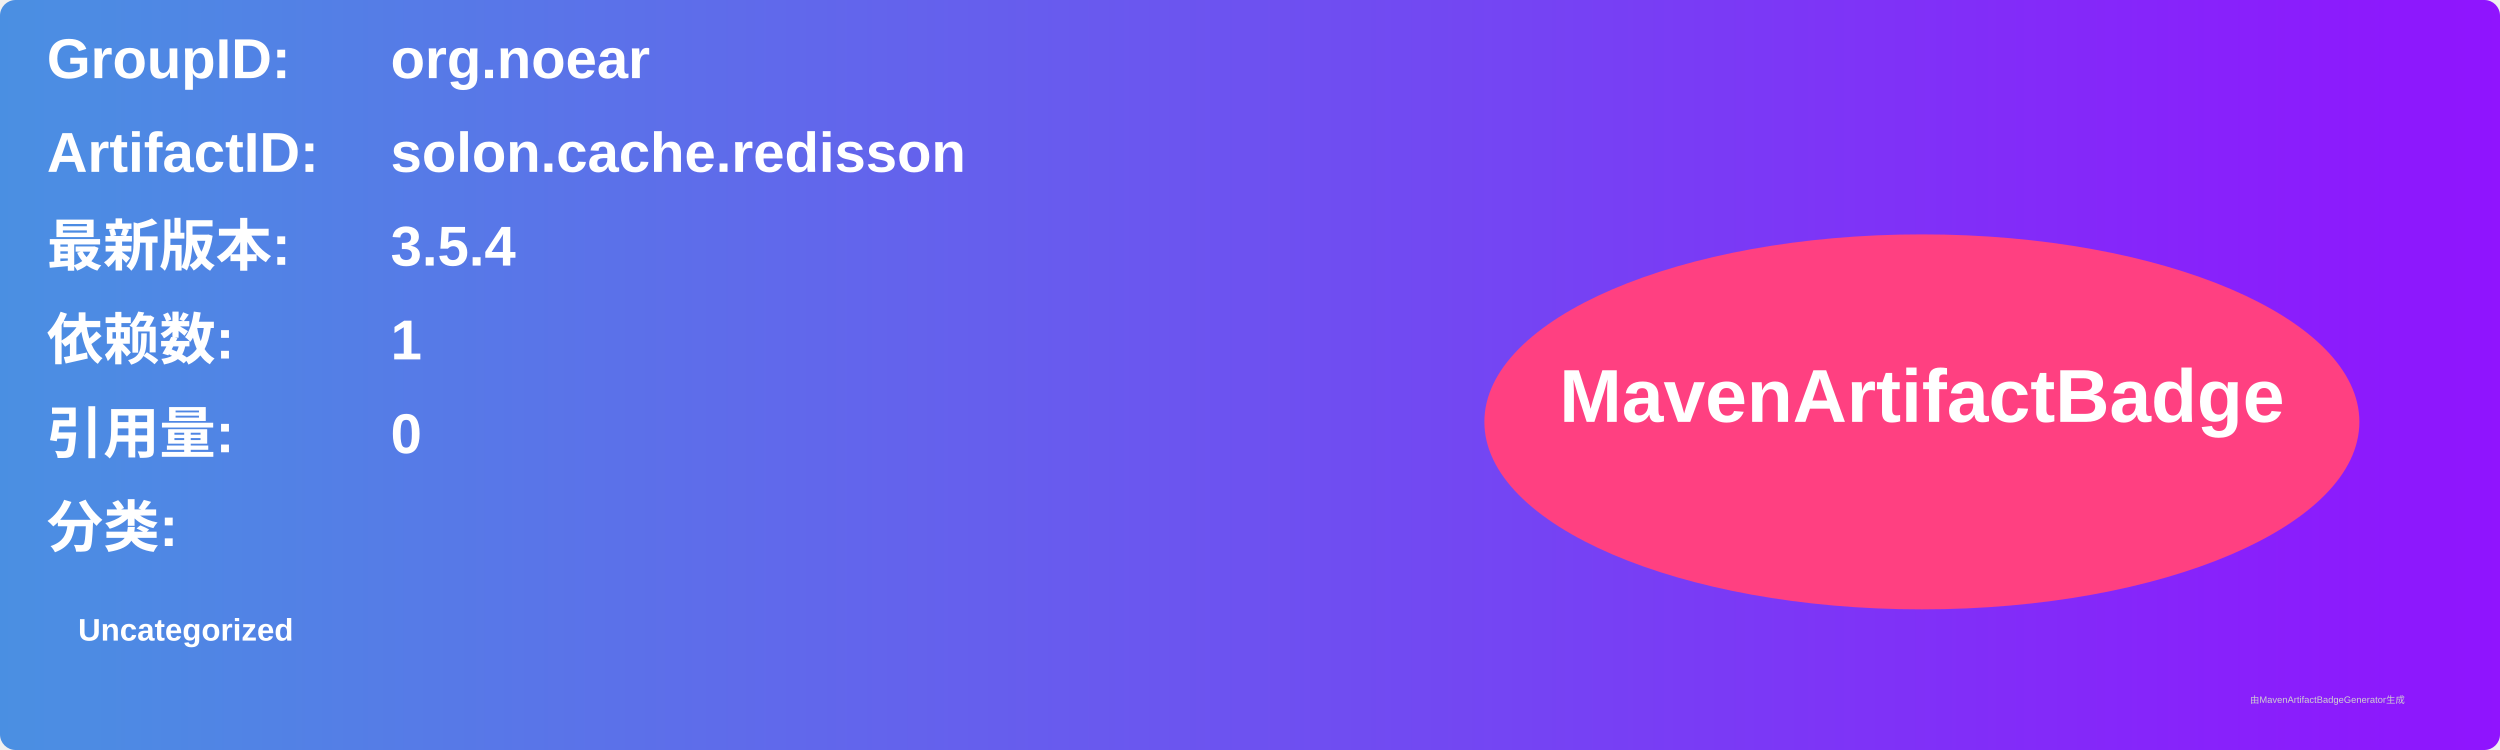
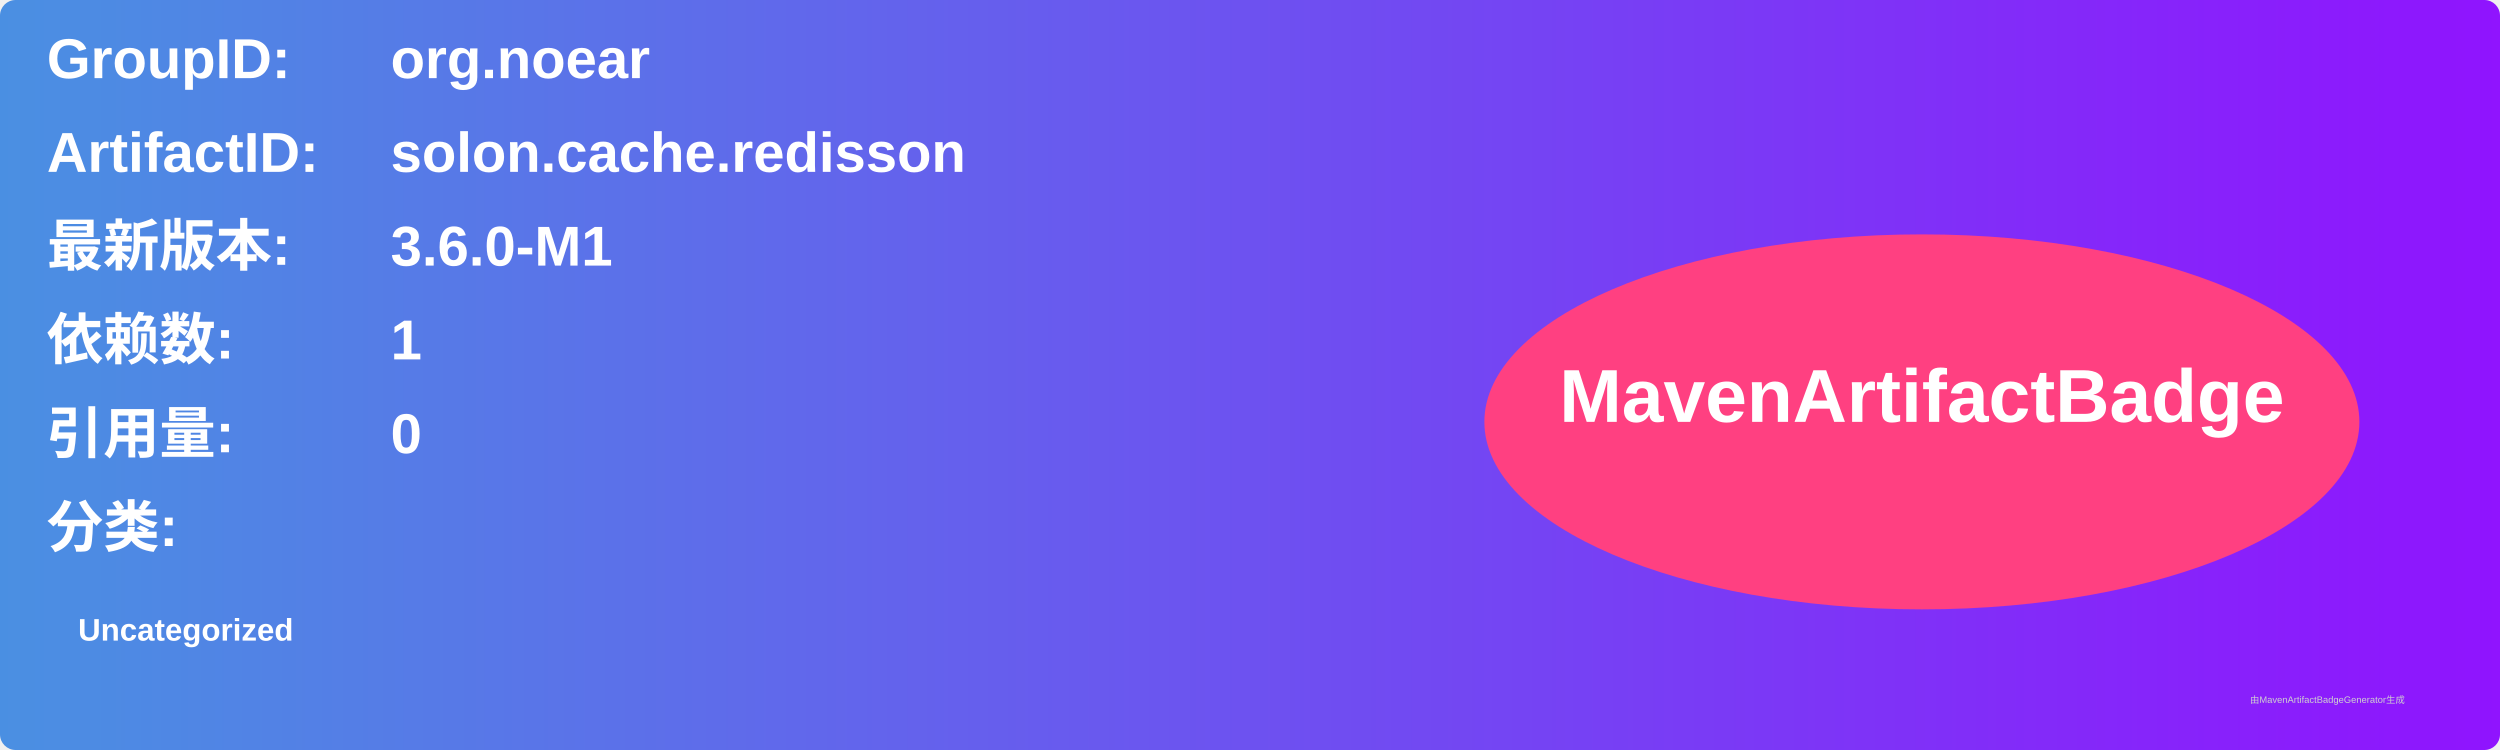
<svg xmlns="http://www.w3.org/2000/svg" width="800" height="240" viewBox="0 0 800 240">
  <linearGradient id="grad" x1="0%" y1="0%" x2="100%" y2="0%">
    <stop offset="0%" stop-color="#4a90e2" />
    <stop offset="100%" stop-color="#9013fe" />
  </linearGradient>
  <rect width="100%" height="100%" rx="5" ry="5" fill="url(#grad)" />
  <g transform="translate(15, 15)">
    <text x="0" y="10" font-family="Arial" font-size="18" fill="white" font-weight="bold" width="260">GroupID:</text>
    <text x="110" y="10" font-family="Arial" font-size="18" fill="white" font-weight="bold" width="460">org.noear</text>
    <text x="0" y="40" font-family="Arial" font-size="18" fill="white" font-weight="bold" width="260">ArtifactID:</text>
    <text x="110" y="40" font-family="Arial" font-size="18" fill="white" font-weight="bold" width="460">solon.cache.redisson</text>
    <text x="0" y="70" font-family="Arial" font-size="18" fill="white" font-weight="bold">最新版本:</text>
    <text x="110" y="70" font-family="Arial" font-size="18" fill="white" font-weight="bold">
-       <tspan font-weight="bold">3.5.4</tspan>
+       <tspan font-weight="bold">3.6.0-M1</tspan>
    </text>
    <text x="0" y="100" font-family="Arial" font-size="18" fill="white" font-weight="bold">依赖数: </text>
    <text x="110" y="100" font-family="Arial" font-size="18" fill="white">
      <tspan font-weight="bold">1</tspan>
    </text>
    <text x="0" y="130" font-family="Arial" font-size="18" fill="white" font-weight="bold">引用量: </text>
    <text x="110" y="130" font-family="Arial" font-size="18" fill="white">
      <tspan font-weight="bold">0</tspan>
    </text>
    <text x="0" y="160" font-family="Arial" font-size="18" fill="white" font-weight="bold">分类:</text>
    <text x="10" y="190" font-family="Arial" font-size="10" fill="white">
      <tspan font-weight="bold">Uncategorized</tspan>
    </text>
    <ellipse cx="600" cy="120" rx="140" ry="60" fill="#ff4081" />
    <text x="600" y="120" text-anchor="middle" font-family="Arial" font-size="24" fill="white" font-weight="bold">MavenArtifactBadge</text>
  </g>
  <text x="720" y="225" font-family="Arial" font-size="3" fill="#d0d0d0">由MavenArtifactBadgeGenerator生成</text>
</svg>
